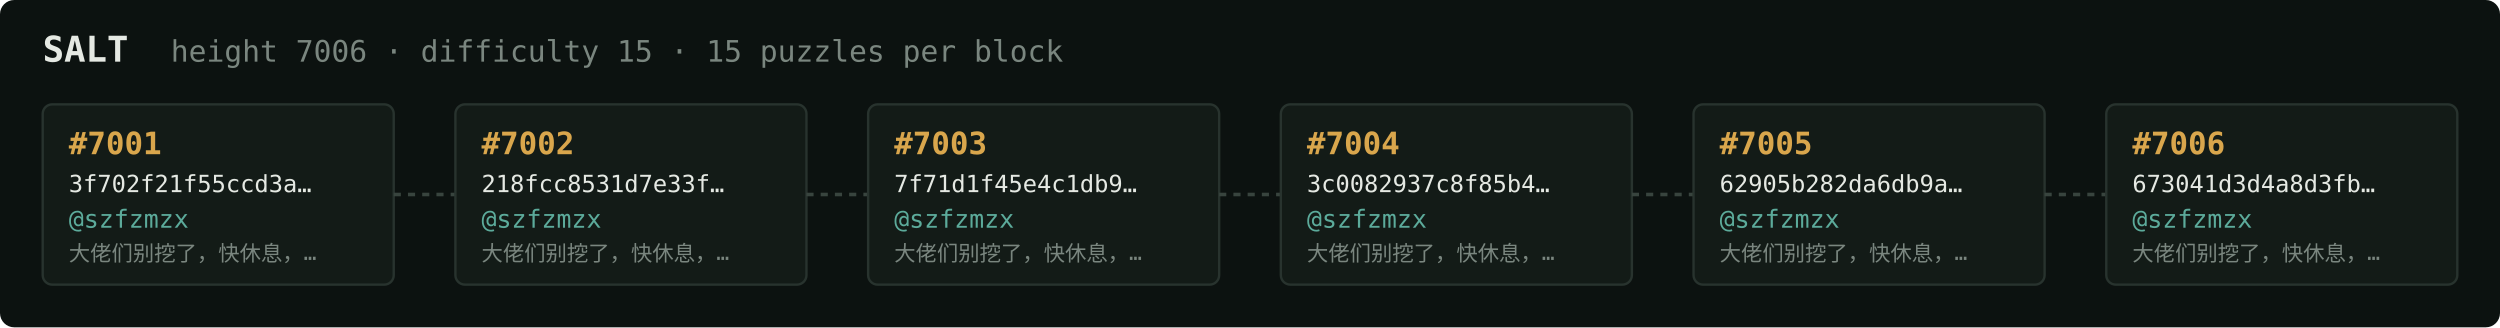
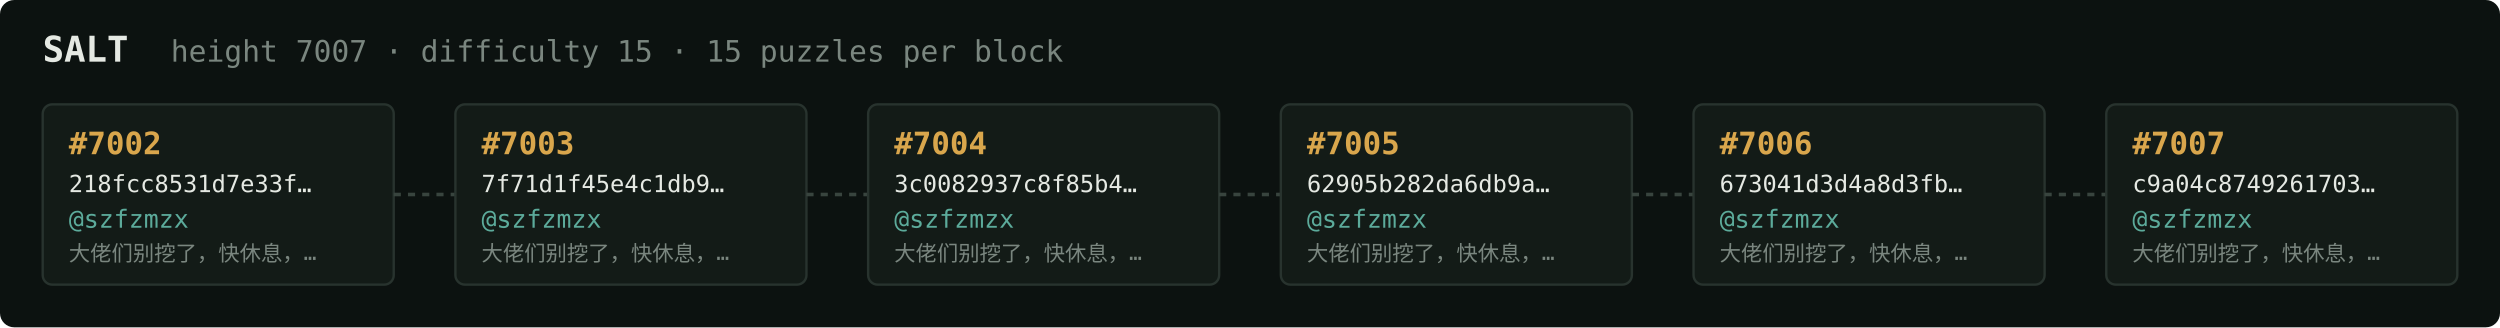
<svg xmlns="http://www.w3.org/2000/svg" width="1054" height="138" viewBox="0 0 1054 138" font-family="ui-monospace,SFMono-Regular,Menlo,monospace">
  <rect fill="#0c1210" width="1054" height="138" rx="6" />
  <text x="18" y="26" fill="#e5e9e3" font-size="15" font-weight="700">SALT</text>
-   <text x="72" y="26" fill="#7a867f" font-size="12.5">height 7006 · difficulty 15 · 15 puzzles per block</text>
+   <text x="72" y="26" fill="#7a867f" font-size="12.5">height 7007 · difficulty 15 · 15 puzzles per block</text>
  <rect x="18" y="44" width="148" height="76" rx="4" fill="#131b17" stroke="#28332e" stroke-width="1" />
-   <text x="29" y="65" fill="#d9a64c" font-size="13" font-weight="700">#7001</text>
-   <text x="29" y="81" fill="#e5e9e3" font-size="10">3f702f21f55ccd3a…</text>
+   <text x="29" y="65" fill="#d9a64c" font-size="13" font-weight="700">#7002</text>
+   <text x="29" y="81" fill="#e5e9e3" font-size="10">218fcc8531d7e33f…</text>
  <text x="29" y="96" fill="#5cab9b" font-size="10.5">@szfzmzx</text>
  <text x="29" y="110" fill="#7a867f" font-size="9">大佬们别挖了，快休息，…</text>
  <line x1="166" y1="82.0" x2="192" y2="82.0" stroke="#38443e" stroke-width="1.5" stroke-dasharray="3 3" />
  <rect x="192" y="44" width="148" height="76" rx="4" fill="#131b17" stroke="#28332e" stroke-width="1" />
-   <text x="203" y="65" fill="#d9a64c" font-size="13" font-weight="700">#7002</text>
-   <text x="203" y="81" fill="#e5e9e3" font-size="10">218fcc8531d7e33f…</text>
+   <text x="203" y="65" fill="#d9a64c" font-size="13" font-weight="700">#7003</text>
+   <text x="203" y="81" fill="#e5e9e3" font-size="10">7f71d1f45e4c1db9…</text>
  <text x="203" y="96" fill="#5cab9b" font-size="10.5">@szfzmzx</text>
  <text x="203" y="110" fill="#7a867f" font-size="9">大佬们别挖了，快休息，…</text>
  <line x1="340" y1="82.0" x2="366" y2="82.0" stroke="#38443e" stroke-width="1.5" stroke-dasharray="3 3" />
  <rect x="366" y="44" width="148" height="76" rx="4" fill="#131b17" stroke="#28332e" stroke-width="1" />
-   <text x="377" y="65" fill="#d9a64c" font-size="13" font-weight="700">#7003</text>
-   <text x="377" y="81" fill="#e5e9e3" font-size="10">7f71d1f45e4c1db9…</text>
+   <text x="377" y="65" fill="#d9a64c" font-size="13" font-weight="700">#7004</text>
+   <text x="377" y="81" fill="#e5e9e3" font-size="10">3c0082937c8f85b4…</text>
  <text x="377" y="96" fill="#5cab9b" font-size="10.5">@szfzmzx</text>
  <text x="377" y="110" fill="#7a867f" font-size="9">大佬们别挖了，快休息，…</text>
  <line x1="514" y1="82.0" x2="540" y2="82.0" stroke="#38443e" stroke-width="1.5" stroke-dasharray="3 3" />
  <rect x="540" y="44" width="148" height="76" rx="4" fill="#131b17" stroke="#28332e" stroke-width="1" />
-   <text x="551" y="65" fill="#d9a64c" font-size="13" font-weight="700">#7004</text>
-   <text x="551" y="81" fill="#e5e9e3" font-size="10">3c0082937c8f85b4…</text>
+   <text x="551" y="65" fill="#d9a64c" font-size="13" font-weight="700">#7005</text>
+   <text x="551" y="81" fill="#e5e9e3" font-size="10">62905b282da6db9a…</text>
  <text x="551" y="96" fill="#5cab9b" font-size="10.5">@szfzmzx</text>
  <text x="551" y="110" fill="#7a867f" font-size="9">大佬们别挖了，快休息，…</text>
  <line x1="688" y1="82.0" x2="714" y2="82.0" stroke="#38443e" stroke-width="1.5" stroke-dasharray="3 3" />
  <rect x="714" y="44" width="148" height="76" rx="4" fill="#131b17" stroke="#28332e" stroke-width="1" />
-   <text x="725" y="65" fill="#d9a64c" font-size="13" font-weight="700">#7005</text>
-   <text x="725" y="81" fill="#e5e9e3" font-size="10">62905b282da6db9a…</text>
+   <text x="725" y="65" fill="#d9a64c" font-size="13" font-weight="700">#7006</text>
+   <text x="725" y="81" fill="#e5e9e3" font-size="10">673041d3d4a8d3fb…</text>
  <text x="725" y="96" fill="#5cab9b" font-size="10.5">@szfzmzx</text>
  <text x="725" y="110" fill="#7a867f" font-size="9">大佬们别挖了，快休息，…</text>
  <line x1="862" y1="82.0" x2="888" y2="82.0" stroke="#38443e" stroke-width="1.5" stroke-dasharray="3 3" />
  <rect x="888" y="44" width="148" height="76" rx="4" fill="#131b17" stroke="#28332e" stroke-width="1" />
-   <text x="899" y="65" fill="#d9a64c" font-size="13" font-weight="700">#7006</text>
-   <text x="899" y="81" fill="#e5e9e3" font-size="10">673041d3d4a8d3fb…</text>
+   <text x="899" y="65" fill="#d9a64c" font-size="13" font-weight="700">#7007</text>
+   <text x="899" y="81" fill="#e5e9e3" font-size="10">c9a04c8749261703…</text>
  <text x="899" y="96" fill="#5cab9b" font-size="10.5">@szfzmzx</text>
  <text x="899" y="110" fill="#7a867f" font-size="9">大佬们别挖了，快休息，…</text>
</svg>
